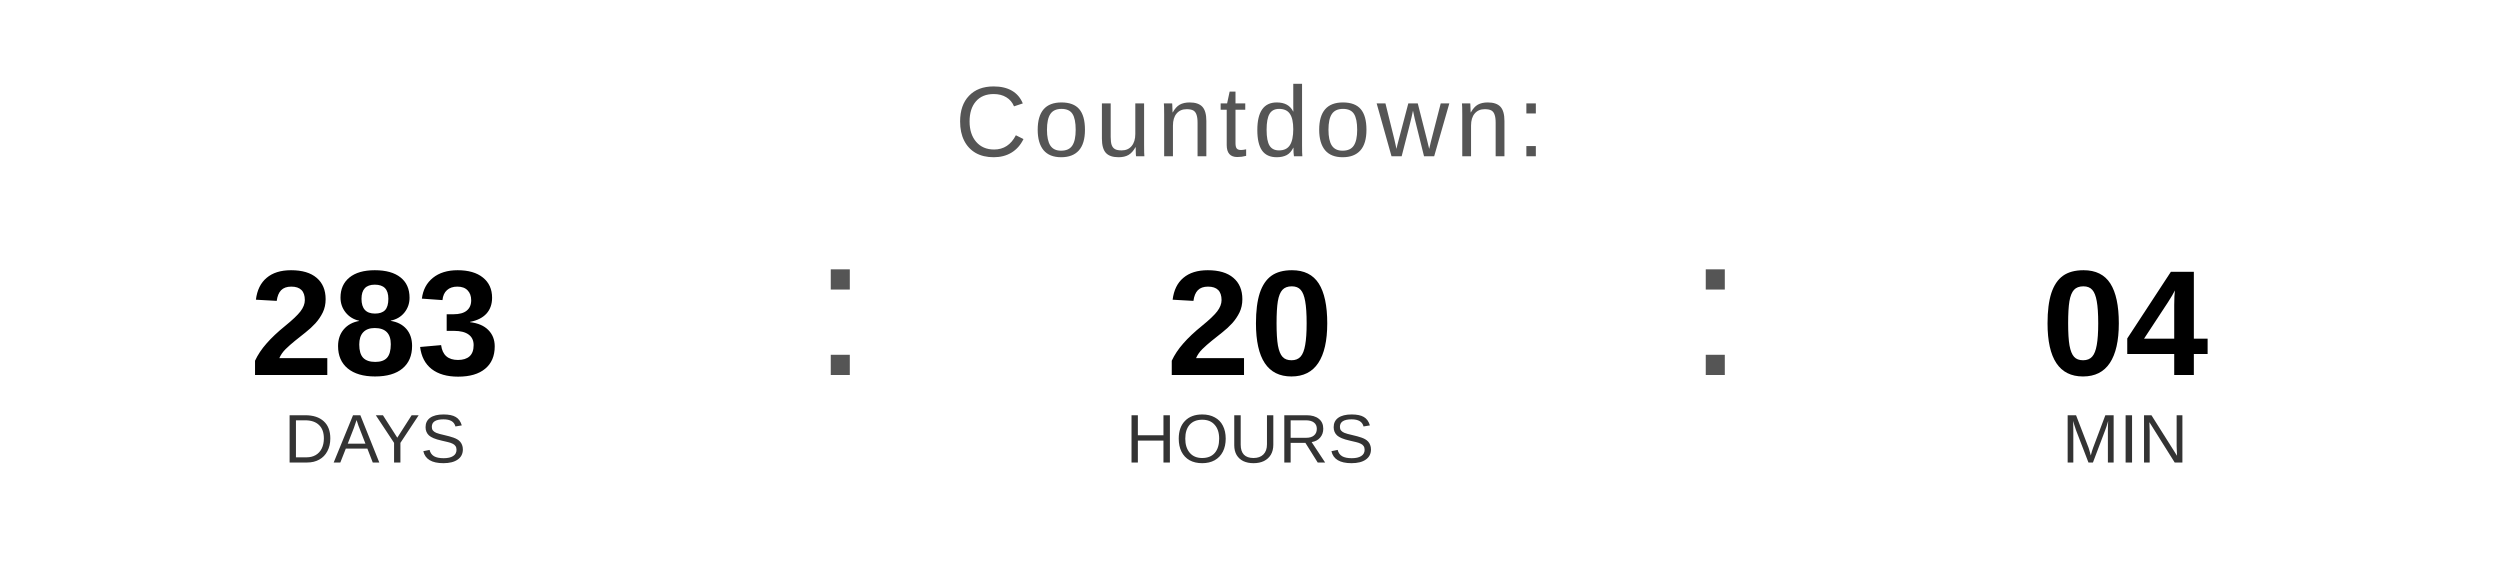
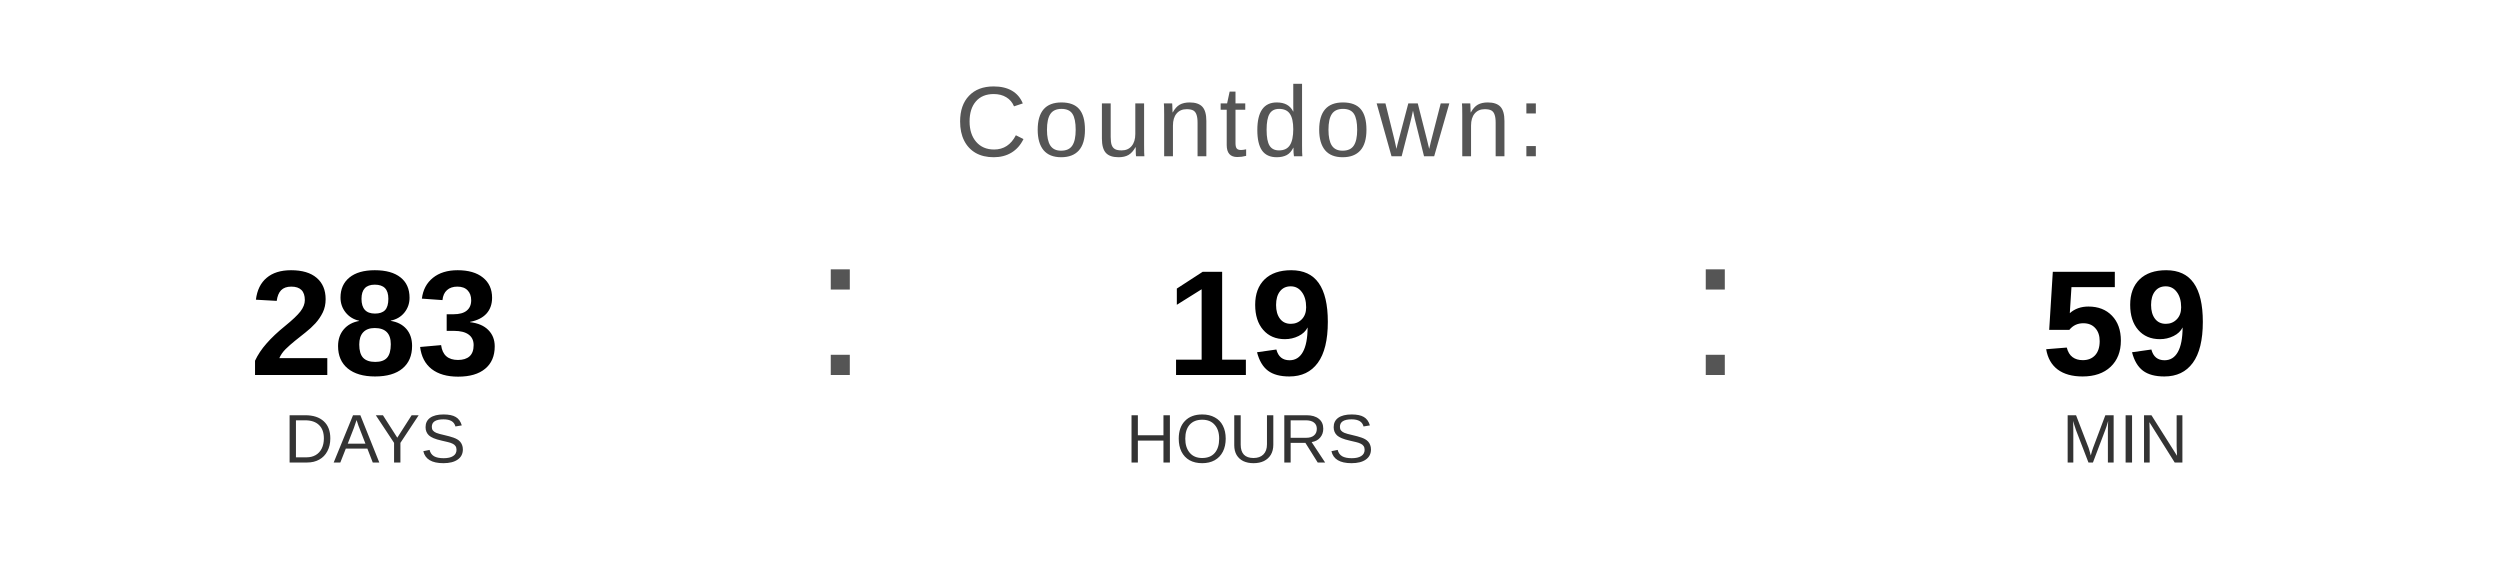
<svg xmlns="http://www.w3.org/2000/svg" width="400" height="90" viewBox="0 0 400 90">
  <text x="200" y="25" font-family="Arial, Helvetica, sans-serif" font-size="16" fill="#555555" text-anchor="middle" letter-spacing="1">
    Countdown:
  </text>
  <text x="60" y="60" font-family="Arial, Helvetica, sans-serif" font-size="24" font-weight="bold" fill="#000000" text-anchor="middle">283</text>
  <text x="60" y="74" font-family="Arial, Helvetica, sans-serif" font-size="11" fill="#333333" text-anchor="middle">DAYS</text>
  <text x="130" y="60" font-family="Arial, sans-serif" font-size="32" fill="#555555">:</text>
-   <text x="200" y="60" font-family="Arial, Helvetica, sans-serif" font-size="24" font-weight="bold" fill="#000000" text-anchor="middle">20</text>
+   <text x="200" y="60" font-family="Arial, Helvetica, sans-serif" font-size="24" font-weight="bold" fill="#000000" text-anchor="middle">19</text>
  <text x="200" y="74" font-family="Arial, Helvetica, sans-serif" font-size="11" fill="#333333" text-anchor="middle">HOURS</text>
  <text x="270" y="60" font-family="Arial, sans-serif" font-size="32" fill="#555555">:</text>
-   <text x="340" y="60" font-family="Arial, Helvetica, sans-serif" font-size="24" font-weight="bold" fill="#000000" text-anchor="middle">04</text>
+   <text x="340" y="60" font-family="Arial, Helvetica, sans-serif" font-size="24" font-weight="bold" fill="#000000" text-anchor="middle">59</text>
  <text x="340" y="74" font-family="Arial, Helvetica, sans-serif" font-size="11" fill="#333333" text-anchor="middle">MIN</text>
</svg>
